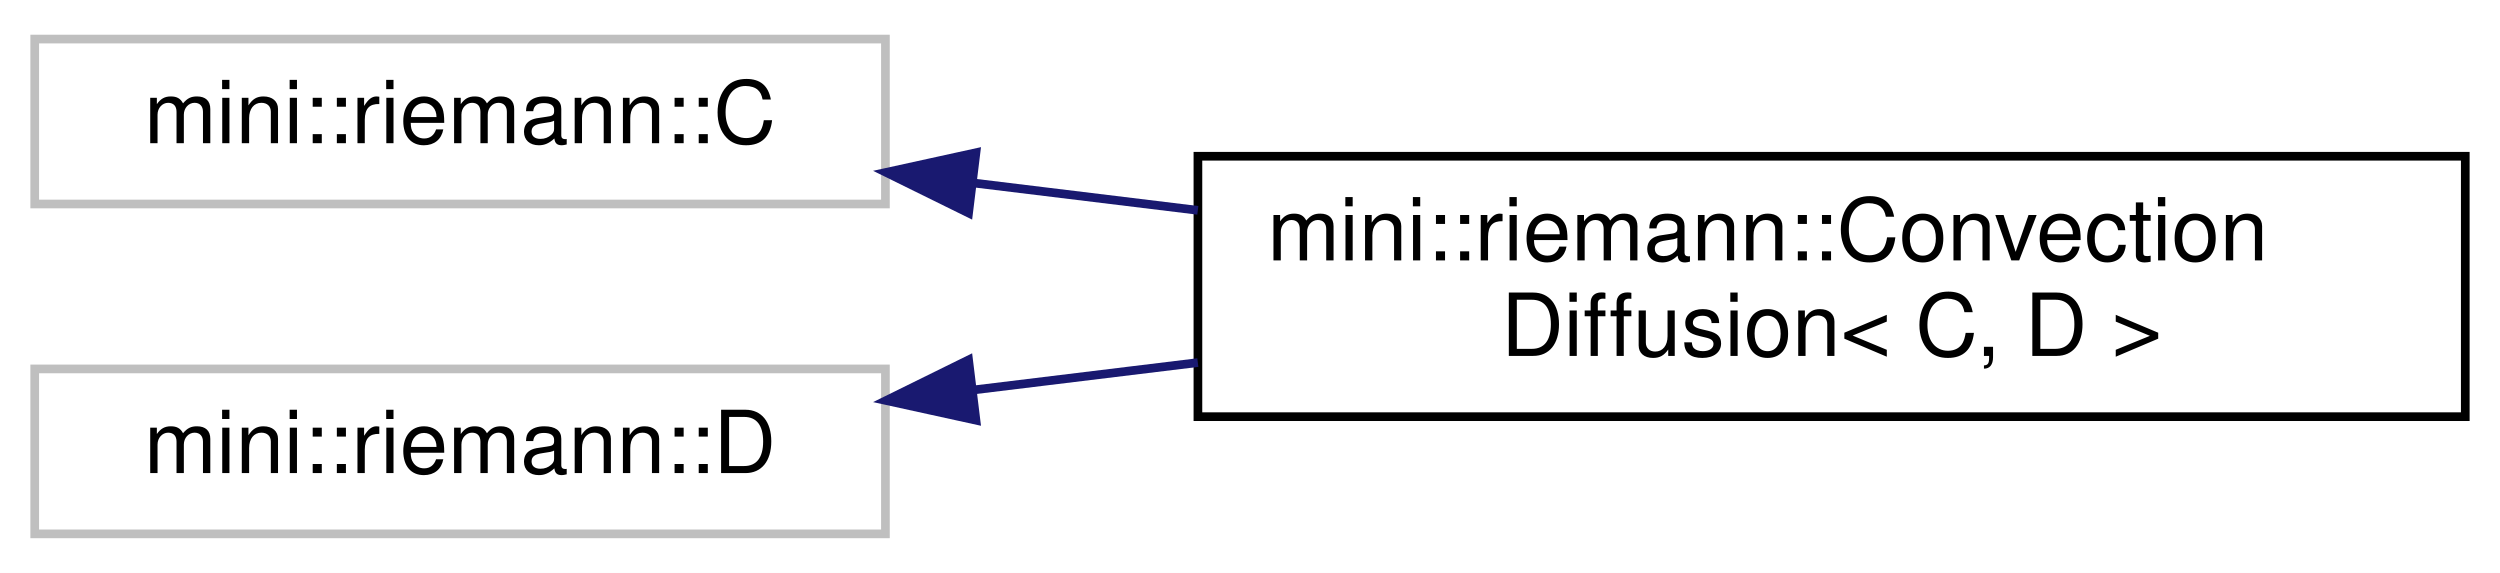
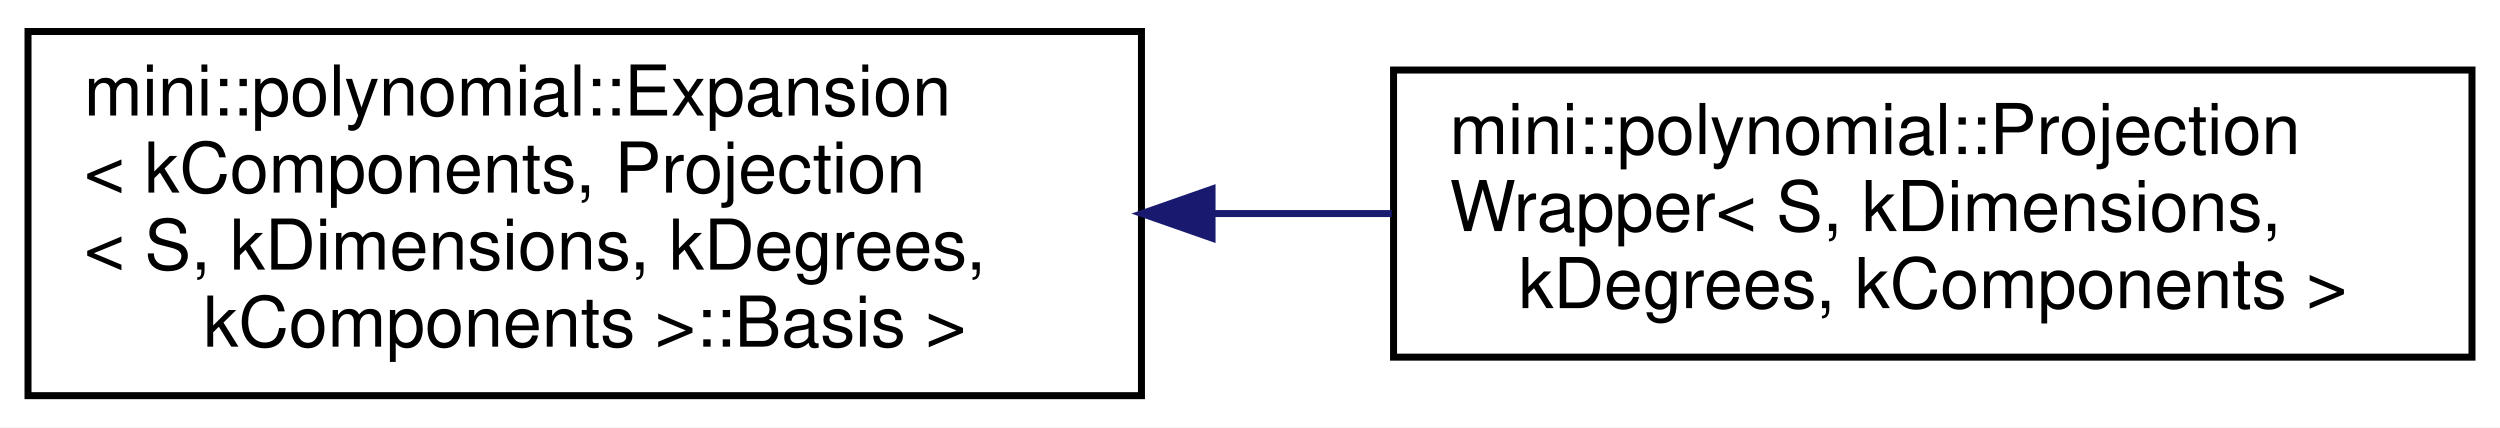
- <svg xmlns="http://www.w3.org/2000/svg" xmlns:xlink="http://www.w3.org/1999/xlink" width="288pt" height="66pt" viewBox="0.00 0.00 288.00 66.00">
-   <g id="graph0" class="graph" transform="scale(1 1) rotate(0) translate(4 62)">
-     <polygon fill="white" stroke="transparent" points="-4,4 -4,-62 284,-62 284,4 -4,4" />
+ <svg xmlns="http://www.w3.org/2000/svg" xmlns:xlink="http://www.w3.org/1999/xlink" width="357pt" height="61pt" viewBox="0.00 0.00 357.00 61.00">
+   <g id="graph0" class="graph" transform="scale(1 1) rotate(0) translate(4 57)">
+     <polygon fill="white" stroke="transparent" points="-4,4 -4,-57 353,-57 353,4 -4,4" />
    <g id="node1" class="node">
      <g id="a_node1">
-         <a xlink:title=" ">
-           <polygon fill="white" stroke="#bfbfbf" points="0,-38.5 0,-57.5 98,-57.5 98,-38.5 0,-38.5" />
-           <text text-anchor="middle" x="49" y="-45.5" font-family="Helvetica,sans-Serif" font-size="10.00">mini::riemann::C</text>
+         <a xlink:href="classmini_1_1polynomial_1_1Expansion.html" target="_top" xlink:title=" ">
+           <polygon fill="white" stroke="black" points="0,-0.5 0,-52.5 159,-52.5 159,-0.5 0,-0.5" />
+           <text text-anchor="start" x="8" y="-40.5" font-family="Helvetica,sans-Serif" font-size="10.00">mini::polynomial::Expansion</text>
+           <text text-anchor="start" x="8" y="-29.5" font-family="Helvetica,sans-Serif" font-size="10.00">&lt; kComponents, Projection</text>
+           <text text-anchor="start" x="8" y="-18.5" font-family="Helvetica,sans-Serif" font-size="10.00">&lt; S, kDimensions, kDegrees,</text>
+           <text text-anchor="middle" x="79.5" y="-7.5" font-family="Helvetica,sans-Serif" font-size="10.00"> kComponents &gt;::Basis &gt;</text>
        </a>
      </g>
    </g>
    <g id="node2" class="node">
      <g id="a_node2">
-         <a xlink:href="classmini_1_1riemann_1_1ConvectionDiffusion.html" target="_top" xlink:title=" ">
-           <polygon fill="white" stroke="black" points="134,-14 134,-44 280,-44 280,-14 134,-14" />
-           <text text-anchor="start" x="142" y="-32" font-family="Helvetica,sans-Serif" font-size="10.00">mini::riemann::Convection</text>
-           <text text-anchor="middle" x="207" y="-21" font-family="Helvetica,sans-Serif" font-size="10.00">Diffusion&lt; C, D &gt;</text>
+         <a xlink:href="classmini_1_1polynomial_1_1ProjectionWrapper.html" target="_top" xlink:title="A light-weighted wrapper of Projection.">
+           <polygon fill="white" stroke="black" points="195,-6 195,-47 349,-47 349,-6 195,-6" />
+           <text text-anchor="start" x="203" y="-35" font-family="Helvetica,sans-Serif" font-size="10.00">mini::polynomial::Projection</text>
+           <text text-anchor="start" x="203" y="-24" font-family="Helvetica,sans-Serif" font-size="10.00">Wrapper&lt; S, kDimensions,</text>
+           <text text-anchor="middle" x="272" y="-13" font-family="Helvetica,sans-Serif" font-size="10.00"> kDegrees, kComponents &gt;</text>
        </a>
      </g>
    </g>
    <g id="edge1" class="edge">
-       <path fill="none" stroke="midnightblue" d="M108.16,-40.92C116.58,-39.89 125.34,-38.82 133.99,-37.77" />
-       <polygon fill="midnightblue" stroke="midnightblue" points="107.58,-37.46 98.08,-42.14 108.43,-44.41 107.58,-37.46" />
-     </g>
-     <g id="node3" class="node">
-       <g id="a_node3">
-         <a xlink:title=" ">
-           <polygon fill="white" stroke="#bfbfbf" points="0,-0.5 0,-19.5 98,-19.5 98,-0.5 0,-0.5" />
-           <text text-anchor="middle" x="49" y="-7.5" font-family="Helvetica,sans-Serif" font-size="10.00">mini::riemann::D</text>
-         </a>
-       </g>
-     </g>
-     <g id="edge2" class="edge">
-       <path fill="none" stroke="midnightblue" d="M108.16,-17.08C116.58,-18.11 125.34,-19.18 133.99,-20.23" />
-       <polygon fill="midnightblue" stroke="midnightblue" points="108.43,-13.59 98.08,-15.86 107.58,-20.54 108.43,-13.59" />
+       <path fill="none" stroke="midnightblue" d="M169.09,-26.5C177.67,-26.5 186.31,-26.5 194.74,-26.5" />
+       <polygon fill="midnightblue" stroke="midnightblue" points="169.08,-23 159.08,-26.5 169.08,-30 169.08,-23" />
    </g>
  </g>
</svg>
